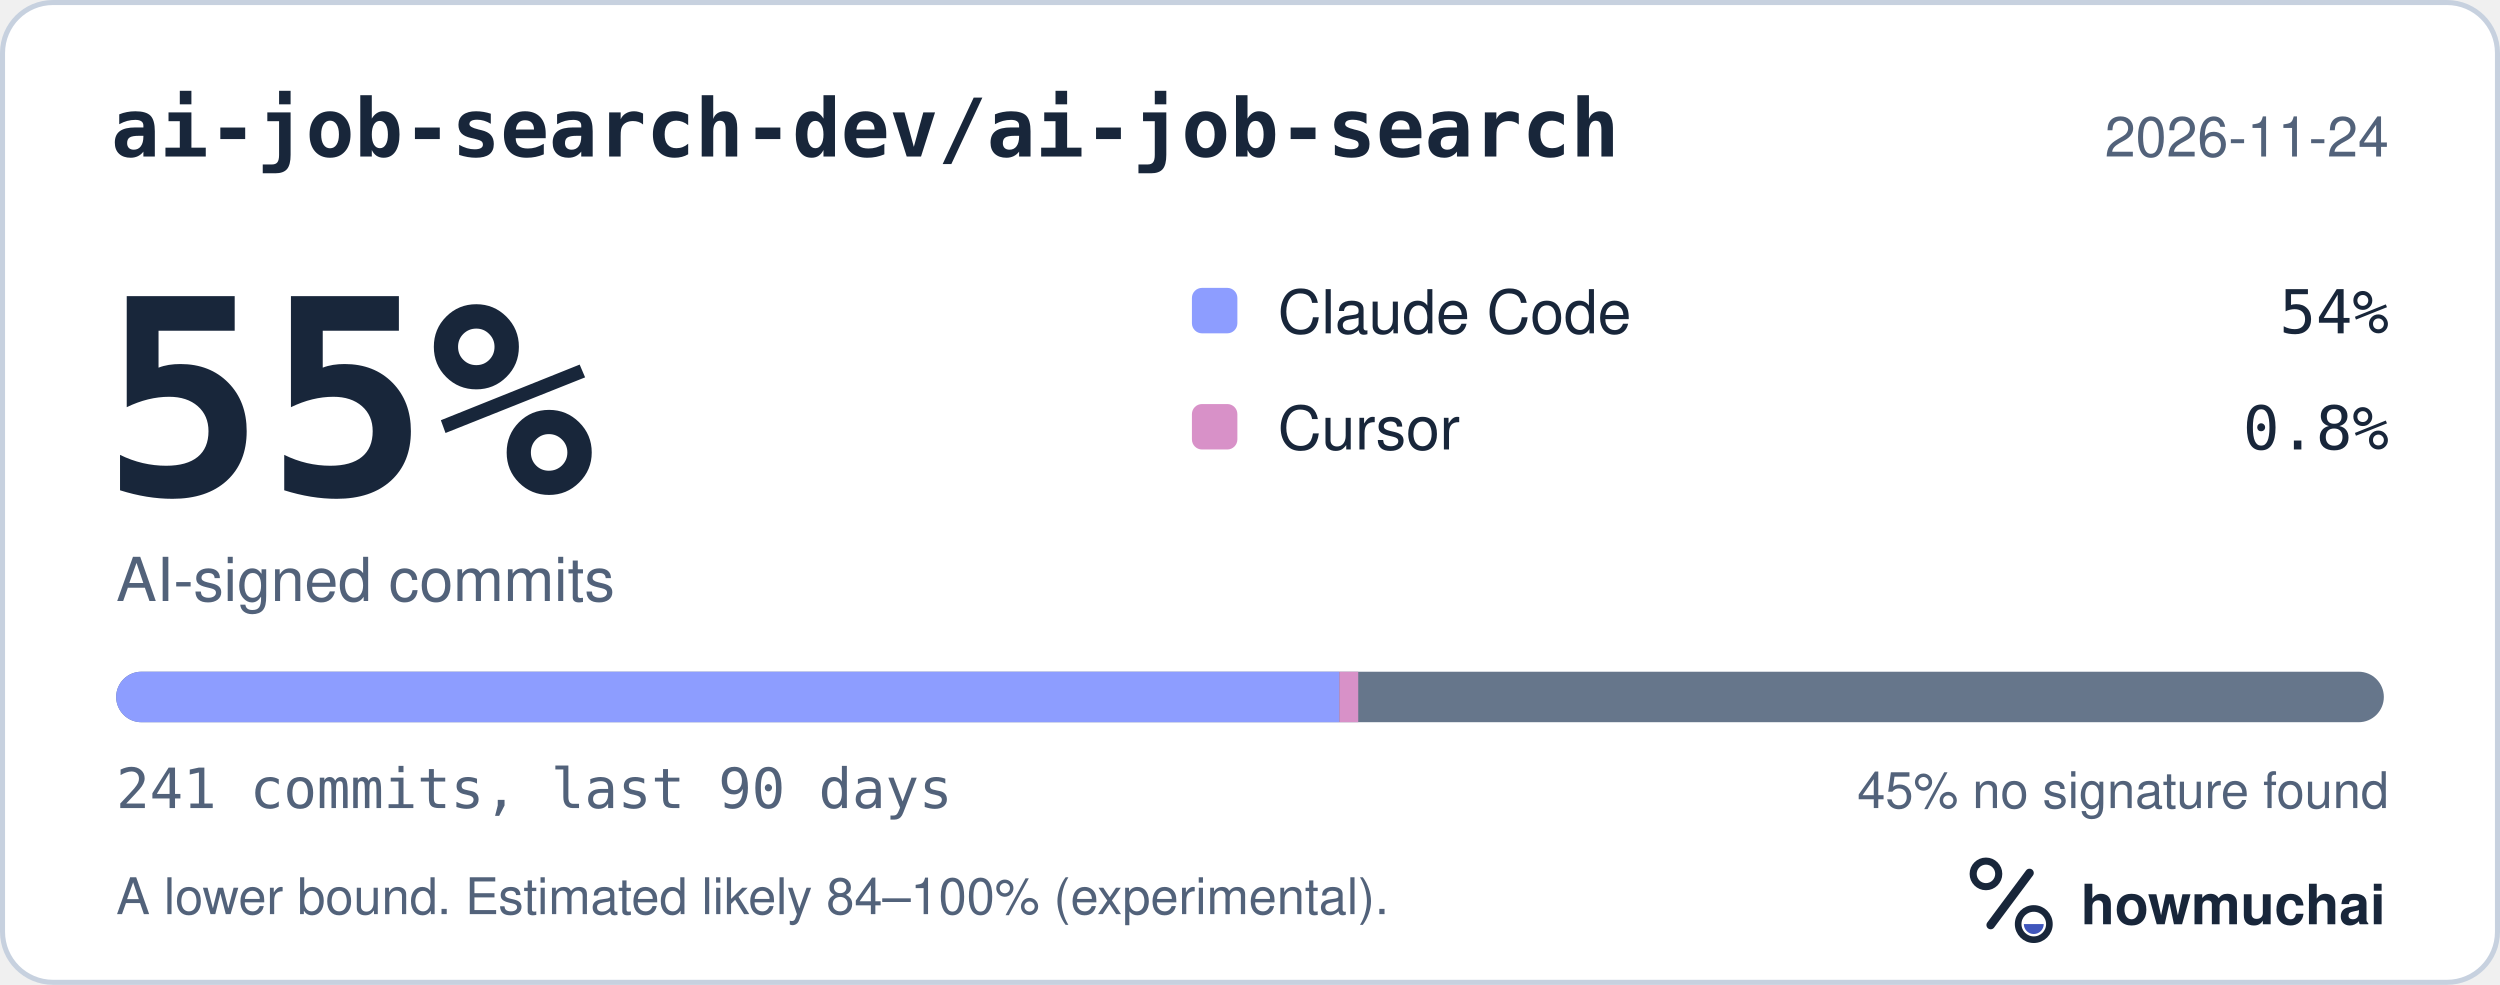
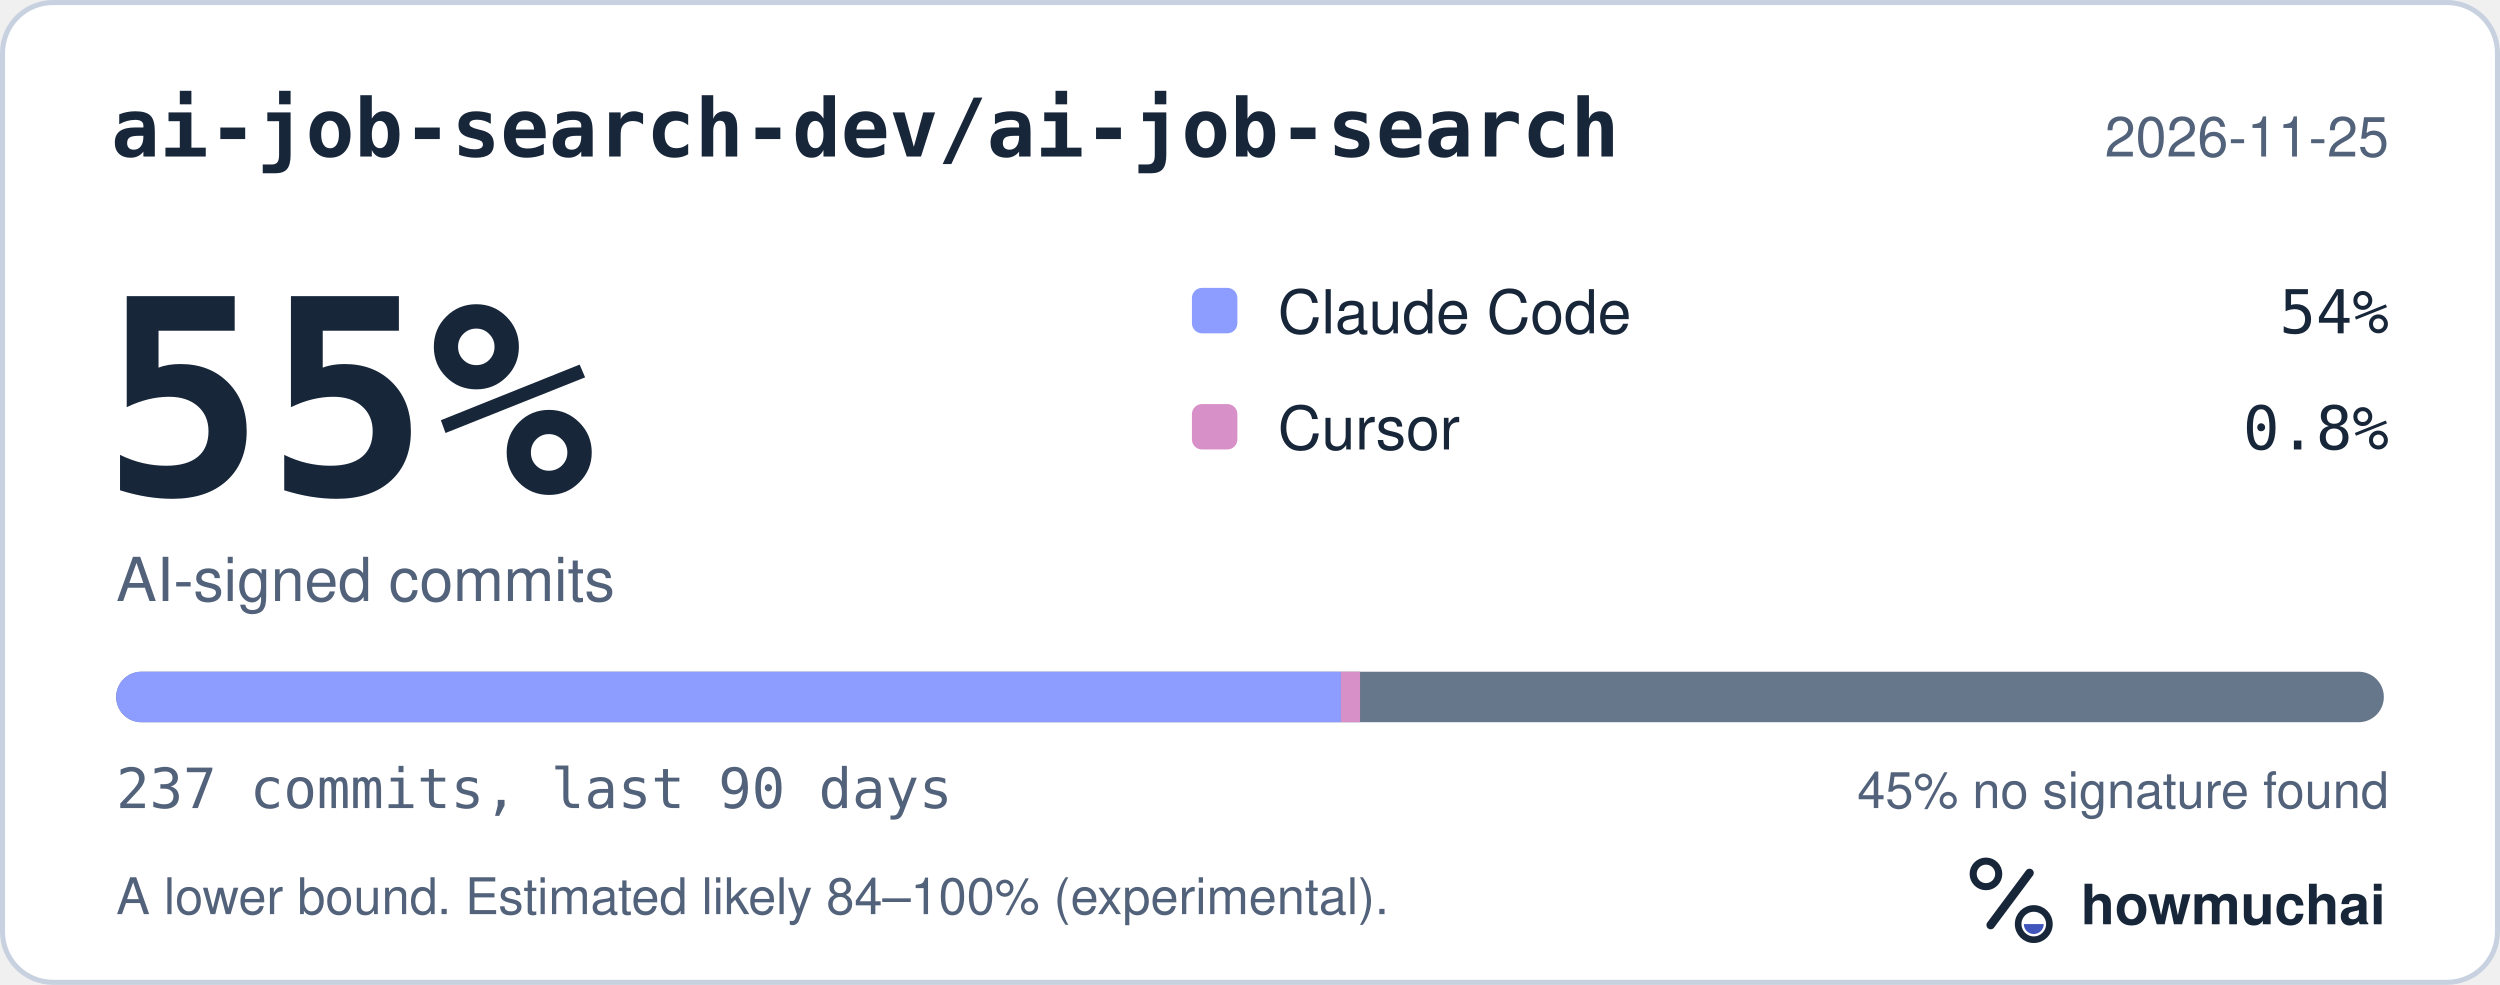
<svg xmlns="http://www.w3.org/2000/svg" width="495" height="195" viewBox="0 0 495 195" role="img" aria-labelledby="hm-t hm-d">
  <rect x="0.5" y="0.5" width="494" height="194" rx="10" fill="#FFFFFF" stroke="#C7D1DF" />
  <text x="22" y="31" fill="#18263A" font-family="ui-monospace, SF Mono, Menlo, Consolas, IBM Plex Mono, monospace" font-size="16" font-weight="600">ai-job-search-dev/ai-job-search</text>
-   <text x="473" y="31" fill="#52627A" font-family="-apple-system, BlinkMacSystemFont, Segoe UI, Helvetica, Arial, Fira Sans, sans-serif" font-size="11" text-anchor="end">2026-11-24</text>
+   <text x="473" y="31" fill="#52627A" font-family="-apple-system, BlinkMacSystemFont, Segoe UI, Helvetica, Arial, Fira Sans, sans-serif" font-size="11" text-anchor="end">2026-11-25</text>
  <text x="20" y="98" fill="#18263A" font-family="ui-monospace, SF Mono, Menlo, Consolas, IBM Plex Mono, monospace" font-size="54" font-weight="700">55%</text>
  <text x="23" y="119" fill="#52627A" font-family="-apple-system, BlinkMacSystemFont, Segoe UI, Helvetica, Arial, Fira Sans, sans-serif" font-size="12">AI-signed commits</text>
  <rect x="236" y="57" width="9" height="9" rx="2" fill="#8D9DFF" />
  <text x="253" y="66" fill="#18263A" font-family="-apple-system, BlinkMacSystemFont, Segoe UI, Helvetica, Arial, Fira Sans, sans-serif" font-size="12">Claude Code</text>
  <text x="473" y="66" fill="#18263A" font-family="ui-monospace, SF Mono, Menlo, Consolas, IBM Plex Mono, monospace" font-size="12" text-anchor="end">54%</text>
  <rect x="236" y="80" width="9" height="9" rx="2" fill="#D891C8" />
  <text x="253" y="89" fill="#18263A" font-family="-apple-system, BlinkMacSystemFont, Segoe UI, Helvetica, Arial, Fira Sans, sans-serif" font-size="12">Cursor</text>
  <text x="473" y="89" fill="#18263A" font-family="ui-monospace, SF Mono, Menlo, Consolas, IBM Plex Mono, monospace" font-size="12" text-anchor="end">0.8%</text>
  <defs>
    <clipPath id="hm-bar">
      <rect x="23" y="133" width="449" height="10" rx="5" />
    </clipPath>
  </defs>
  <rect x="23" y="133" width="449" height="10" rx="5" fill="#66768B" />
  <g clip-path="url(#hm-bar)">
-     <rect x="23.00" y="133" width="242.20" height="10" fill="#8D9DFF" />
-     <rect x="265.20" y="133" width="3.73" height="10" fill="#D891C8" />
+     <rect x="23.00" y="133" width="242.50" height="10" fill="#8D9DFF" />
+     <rect x="265.50" y="133" width="3.79" height="10" fill="#D891C8" />
  </g>
-   <text x="23" y="160" fill="#52627A" font-family="ui-monospace, SF Mono, Menlo, Consolas, IBM Plex Mono, monospace" font-size="11">241 commits, last 90 days</text>
+   <text x="23" y="160" fill="#52627A" font-family="ui-monospace, SF Mono, Menlo, Consolas, IBM Plex Mono, monospace" font-size="11">237 commits, last 90 days</text>
  <text x="473" y="160" fill="#52627A" font-family="-apple-system, BlinkMacSystemFont, Segoe UI, Helvetica, Arial, Fira Sans, sans-serif" font-size="10" text-anchor="end">45% no signature found</text>
  <text x="23" y="181" fill="#52627A" font-family="-apple-system, BlinkMacSystemFont, Segoe UI, Helvetica, Arial, Fira Sans, sans-serif" font-size="10">A lower bound. Estimated likely 84–100% (experimental).</text>
  <g transform="translate(386 166) scale(0.046875)">
    <circle cx="154" cy="150" r="54" fill="none" stroke="#18263A" stroke-width="30" />
    <path d="M174 366 338 146" fill="none" stroke="#18263A" stroke-width="36" stroke-linecap="round" />
    <circle cx="356" cy="362" r="66" fill="none" stroke="#18263A" stroke-width="28" />
    <path d="M314 362a42 42 0 0 0 84 0Z" fill="#4056BC" />
  </g>
  <text x="412" y="183" fill="#18263A" font-family="-apple-system, BlinkMacSystemFont, Segoe UI, Helvetica, Arial, Fira Sans, sans-serif" font-size="11" font-weight="650">howmuchai</text>
</svg>
